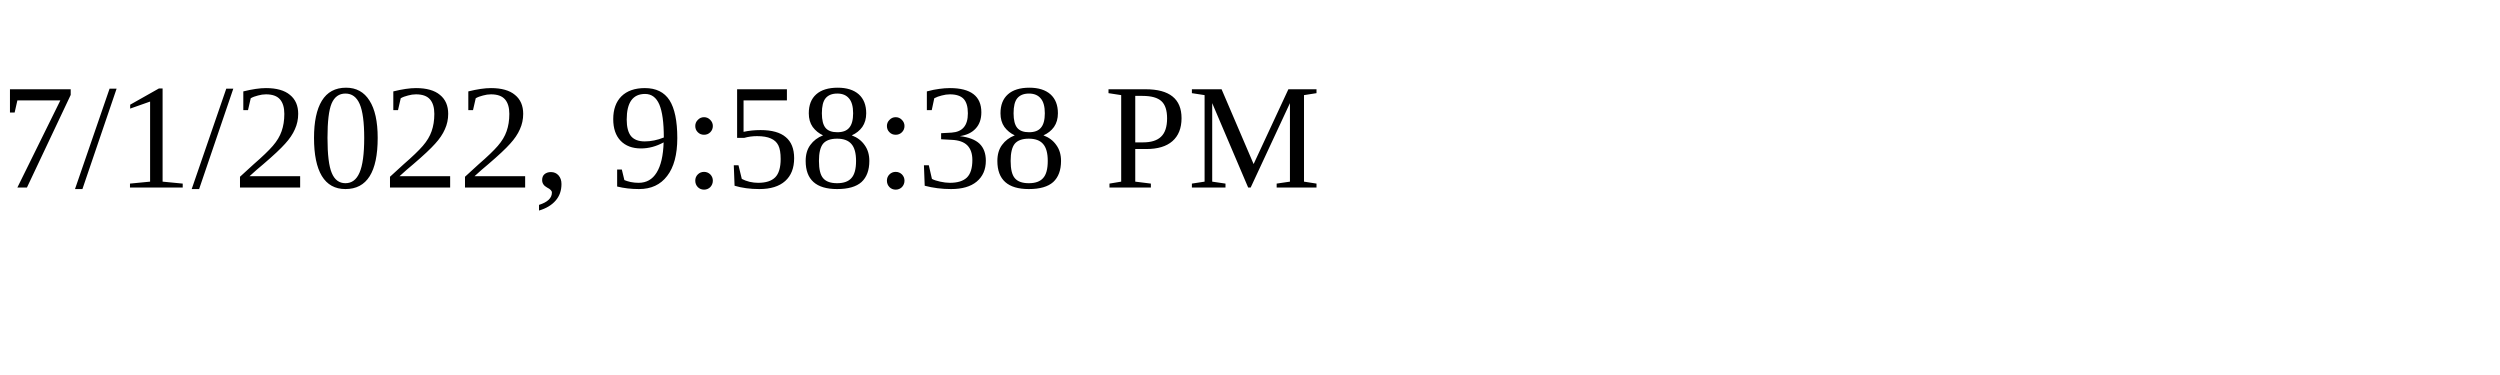
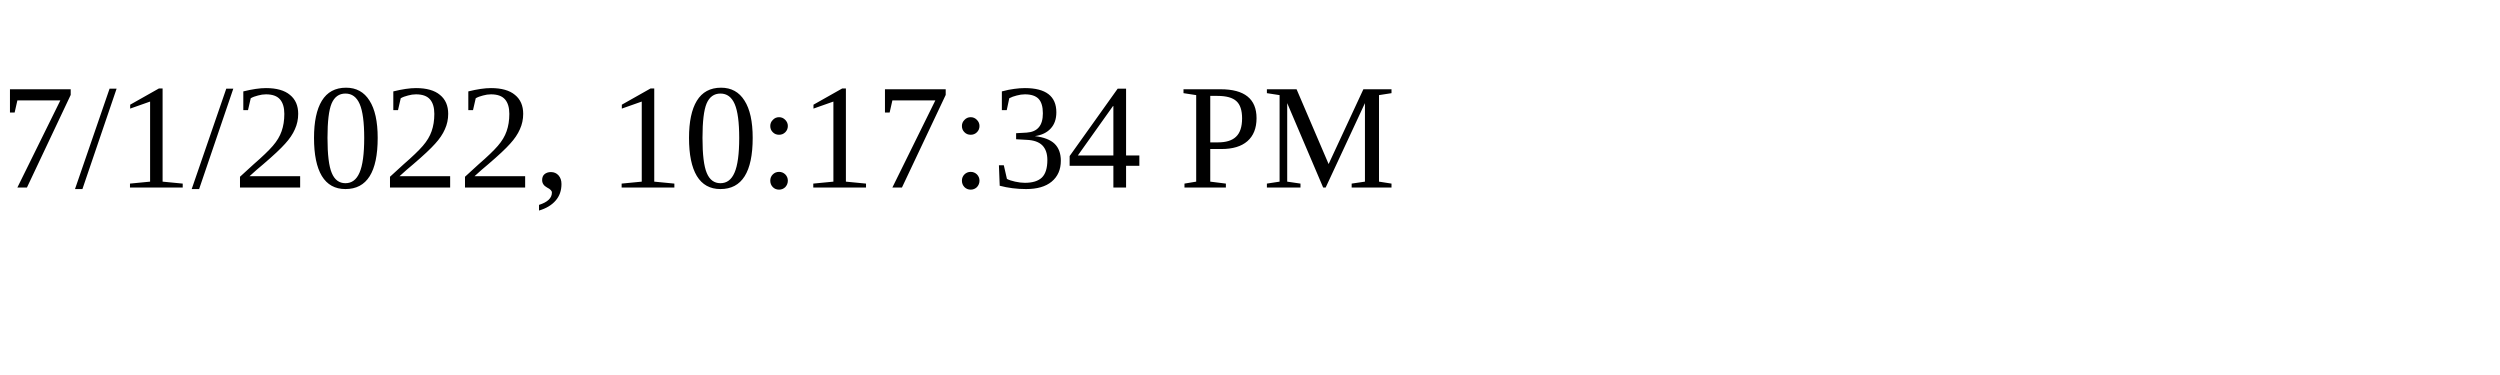
<svg xmlns="http://www.w3.org/2000/svg" height="30" width="200">
-   <text x="0" y="15">7/1/2022, 9:58:38 PM</text>
+   <text x="0" y="15">7/1/2022, 10:17:34 PM</text>
</svg>
